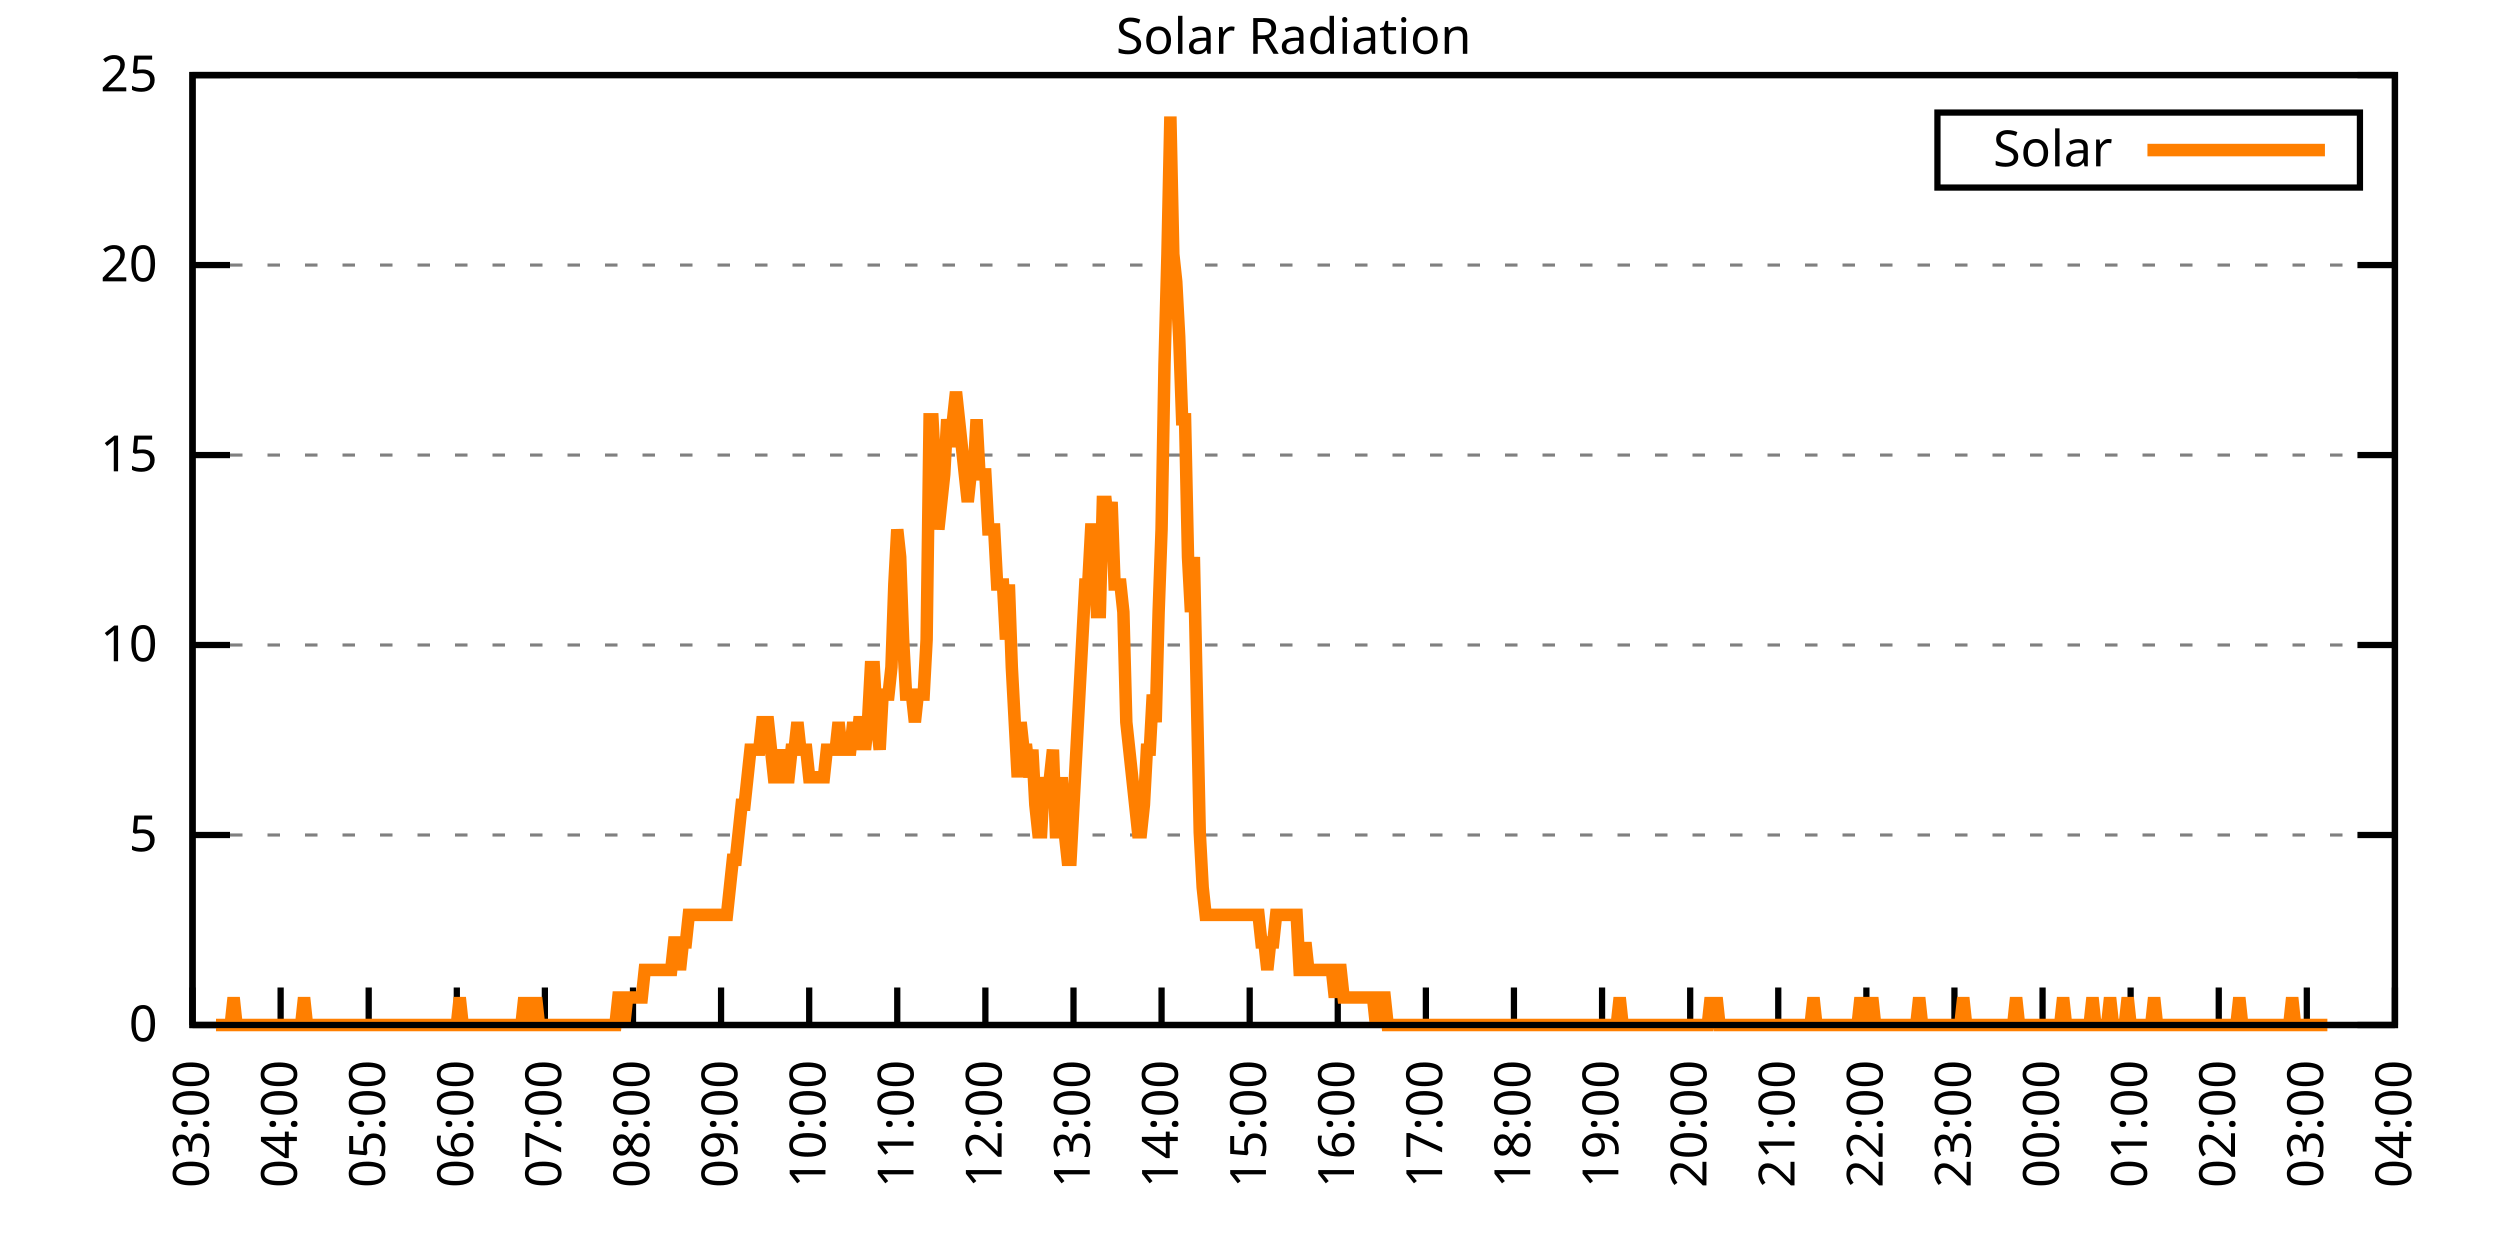
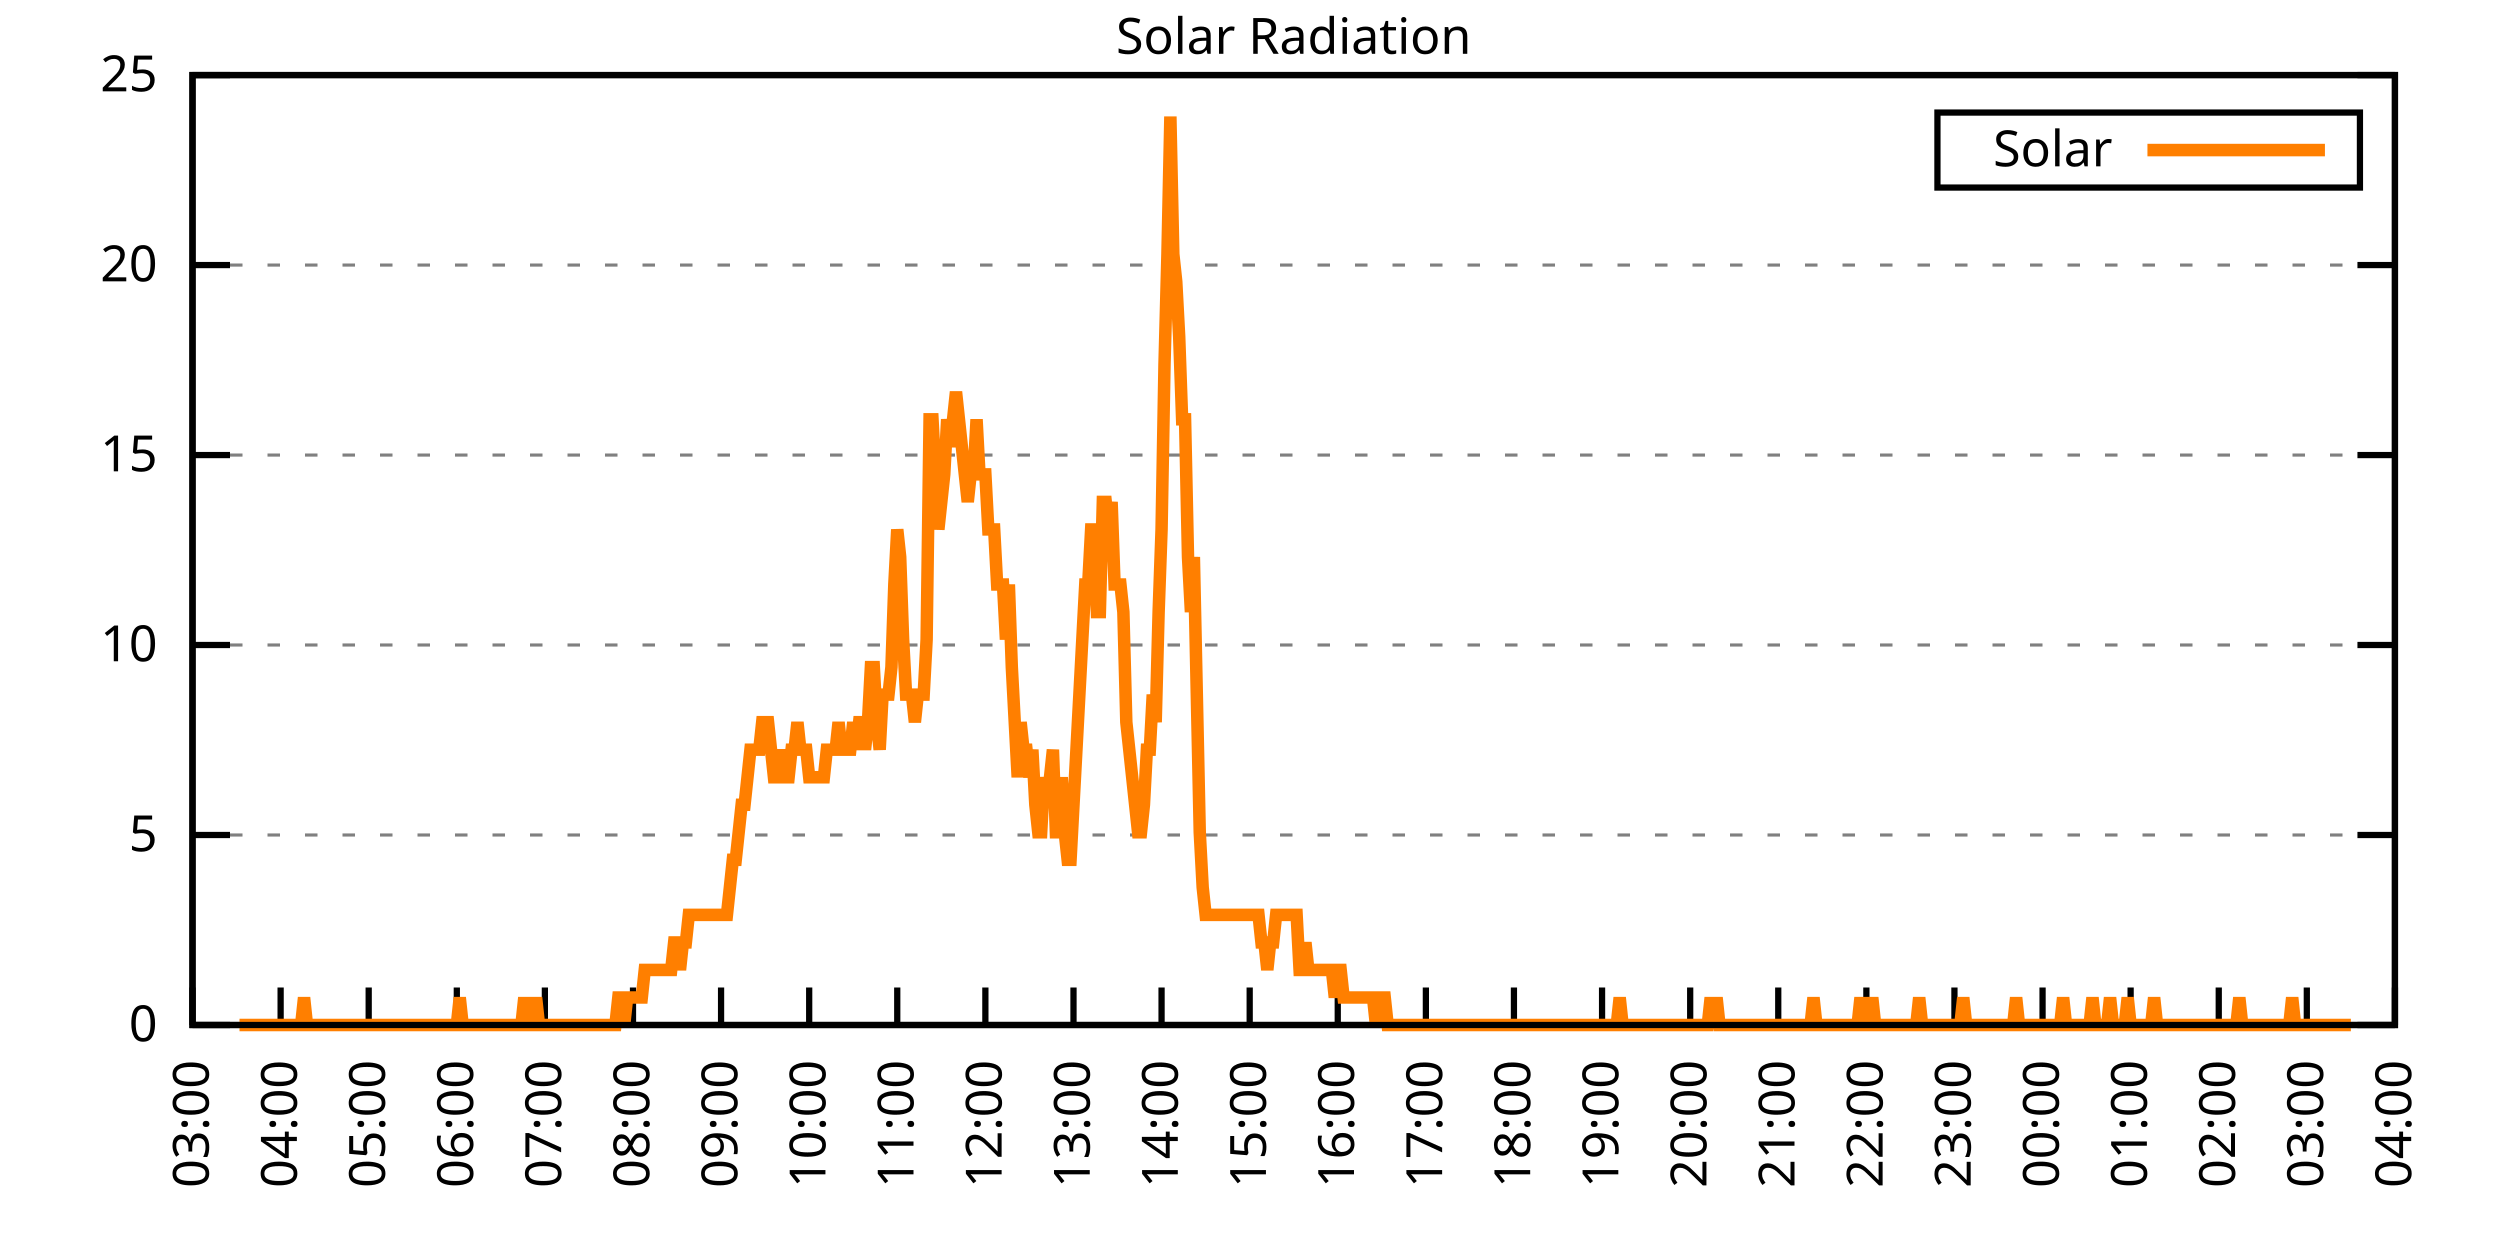
<svg xmlns="http://www.w3.org/2000/svg" xmlns:xlink="http://www.w3.org/1999/xlink" width="400" height="200" viewBox="0 0 400 200">
  <g id="gnuplot_canvas">
    <rect x="0" y="0" width="400" height="200" fill="none" />
    <defs>
      <circle id="gpDot" r="0.5" stroke-width="0.5" stroke="currentColor" />
      <path id="gpPt0" stroke-width="0.333" stroke="currentColor" d="M-1,0 h2 M0,-1 v2" />
      <path id="gpPt1" stroke-width="0.333" stroke="currentColor" d="M-1,-1 L1,1 M1,-1 L-1,1" />
      <path id="gpPt2" stroke-width="0.333" stroke="currentColor" d="M-1,0 L1,0 M0,-1 L0,1 M-1,-1 L1,1 M-1,1 L1,-1" />
      <rect id="gpPt3" stroke-width="0.333" stroke="currentColor" x="-1" y="-1" width="2" height="2" />
      <rect id="gpPt4" stroke-width="0.333" stroke="currentColor" fill="currentColor" x="-1" y="-1" width="2" height="2" />
      <circle id="gpPt5" stroke-width="0.333" stroke="currentColor" cx="0" cy="0" r="1" />
      <use xlink:href="#gpPt5" id="gpPt6" fill="currentColor" stroke="none" />
      <path id="gpPt7" stroke-width="0.333" stroke="currentColor" d="M0,-1.33 L-1.33,0.67 L1.33,0.67 z" />
      <use xlink:href="#gpPt7" id="gpPt8" fill="currentColor" stroke="none" />
      <use xlink:href="#gpPt7" id="gpPt9" stroke="currentColor" transform="rotate(180)" />
      <use xlink:href="#gpPt9" id="gpPt10" fill="currentColor" stroke="none" />
      <use xlink:href="#gpPt3" id="gpPt11" stroke="currentColor" transform="rotate(45)" />
      <use xlink:href="#gpPt11" id="gpPt12" fill="currentColor" stroke="none" />
      <path id="gpPt13" stroke-width="0.333" stroke="currentColor" d="M0,1.330 L1.265,0.411 L0.782,-1.067 L-0.782,-1.076 L-1.265,0.411 z" />
      <use xlink:href="#gpPt13" id="gpPt14" fill="currentColor" stroke="none" />
      <filter id="textbox" filterUnits="objectBoundingBox" x="0" y="0" height="1" width="1">
        <feFlood flood-color="white" flood-opacity="1" result="bgnd" />
        <feComposite in="SourceGraphic" in2="bgnd" operator="atop" />
      </filter>
      <filter id="greybox" filterUnits="objectBoundingBox" x="0" y="0" height="1" width="1">
        <feFlood flood-color="lightgrey" flood-opacity="1" result="grey" />
        <feComposite in="SourceGraphic" in2="grey" operator="atop" />
      </filter>
    </defs>
    <g fill="none" color="white" stroke="currentColor" stroke-width="1.00" stroke-linecap="butt" stroke-linejoin="miter">
</g>
    <g fill="none" color="black" stroke="currentColor" stroke-width="1.00" stroke-linecap="butt" stroke-linejoin="miter">
      <g stroke="none" shape-rendering="crispEdges">
        <polygon fill="rgb(255, 255, 255)" points="30.80,164.00 383.18,164.00 383.18,12.02 30.80,12.02 " />
      </g>
    </g>
    <g fill="none" color="black" stroke="currentColor" stroke-width="1.00" stroke-linecap="butt" stroke-linejoin="miter">
</g>
    <g fill="none" color="black" stroke="black" stroke-width="0.50" stroke-linecap="butt" stroke-linejoin="miter">
</g>
    <g fill="none" color="gray" stroke="currentColor" stroke-width="0.50" stroke-linecap="butt" stroke-linejoin="miter">
      <path stroke="gray" stroke-dasharray="2,4" class="gridline" d="M30.80,164.00 L383.19,164.00  " />
    </g>
    <g fill="none" color="gray" stroke="gray" stroke-width="1.00" stroke-linecap="butt" stroke-linejoin="miter">
</g>
    <g fill="none" color="black" stroke="currentColor" stroke-width="1.00" stroke-linecap="butt" stroke-linejoin="miter">
      <path stroke="black" d="M30.80,164.00 L36.80,164.00 M383.19,164.00 L377.19,164.00  " />
      <g transform="translate(25.20,166.60)" stroke="none" fill="black" font-family="Sans" font-size="8.00" text-anchor="end">
        <text>
          <tspan font-family="Sans"> 0</tspan>
        </text>
      </g>
    </g>
    <g fill="none" color="black" stroke="currentColor" stroke-width="1.00" stroke-linecap="butt" stroke-linejoin="miter">
</g>
    <g fill="none" color="black" stroke="black" stroke-width="0.50" stroke-linecap="butt" stroke-linejoin="miter">
</g>
    <g fill="none" color="gray" stroke="currentColor" stroke-width="0.50" stroke-linecap="butt" stroke-linejoin="miter">
      <path stroke="gray" stroke-dasharray="2,4" class="gridline" d="M30.80,133.60 L383.19,133.60  " />
    </g>
    <g fill="none" color="gray" stroke="gray" stroke-width="1.00" stroke-linecap="butt" stroke-linejoin="miter">
</g>
    <g fill="none" color="black" stroke="currentColor" stroke-width="1.00" stroke-linecap="butt" stroke-linejoin="miter">
      <path stroke="black" d="M30.80,133.60 L36.80,133.60 M383.19,133.60 L377.19,133.60  " />
      <g transform="translate(25.20,136.20)" stroke="none" fill="black" font-family="Sans" font-size="8.00" text-anchor="end">
        <text>
          <tspan font-family="Sans"> 5</tspan>
        </text>
      </g>
    </g>
    <g fill="none" color="black" stroke="currentColor" stroke-width="1.00" stroke-linecap="butt" stroke-linejoin="miter">
</g>
    <g fill="none" color="black" stroke="black" stroke-width="0.50" stroke-linecap="butt" stroke-linejoin="miter">
</g>
    <g fill="none" color="gray" stroke="currentColor" stroke-width="0.50" stroke-linecap="butt" stroke-linejoin="miter">
      <path stroke="gray" stroke-dasharray="2,4" class="gridline" d="M30.80,103.20 L383.19,103.20  " />
    </g>
    <g fill="none" color="gray" stroke="gray" stroke-width="1.00" stroke-linecap="butt" stroke-linejoin="miter">
</g>
    <g fill="none" color="black" stroke="currentColor" stroke-width="1.00" stroke-linecap="butt" stroke-linejoin="miter">
      <path stroke="black" d="M30.80,103.20 L36.80,103.20 M383.19,103.20 L377.19,103.20  " />
      <g transform="translate(25.20,105.80)" stroke="none" fill="black" font-family="Sans" font-size="8.00" text-anchor="end">
        <text>
          <tspan font-family="Sans"> 10</tspan>
        </text>
      </g>
    </g>
    <g fill="none" color="black" stroke="currentColor" stroke-width="1.00" stroke-linecap="butt" stroke-linejoin="miter">
</g>
    <g fill="none" color="black" stroke="black" stroke-width="0.50" stroke-linecap="butt" stroke-linejoin="miter">
</g>
    <g fill="none" color="gray" stroke="currentColor" stroke-width="0.50" stroke-linecap="butt" stroke-linejoin="miter">
      <path stroke="gray" stroke-dasharray="2,4" class="gridline" d="M30.80,72.81 L383.19,72.81  " />
    </g>
    <g fill="none" color="gray" stroke="gray" stroke-width="1.00" stroke-linecap="butt" stroke-linejoin="miter">
</g>
    <g fill="none" color="black" stroke="currentColor" stroke-width="1.00" stroke-linecap="butt" stroke-linejoin="miter">
      <path stroke="black" d="M30.80,72.81 L36.80,72.81 M383.19,72.81 L377.19,72.81  " />
      <g transform="translate(25.20,75.41)" stroke="none" fill="black" font-family="Sans" font-size="8.00" text-anchor="end">
        <text>
          <tspan font-family="Sans"> 15</tspan>
        </text>
      </g>
    </g>
    <g fill="none" color="black" stroke="currentColor" stroke-width="1.00" stroke-linecap="butt" stroke-linejoin="miter">
</g>
    <g fill="none" color="black" stroke="black" stroke-width="0.50" stroke-linecap="butt" stroke-linejoin="miter">
</g>
    <g fill="none" color="gray" stroke="currentColor" stroke-width="0.50" stroke-linecap="butt" stroke-linejoin="miter">
      <path stroke="gray" stroke-dasharray="2,4" class="gridline" d="M30.80,42.41 L383.19,42.41  " />
    </g>
    <g fill="none" color="gray" stroke="gray" stroke-width="1.00" stroke-linecap="butt" stroke-linejoin="miter">
</g>
    <g fill="none" color="black" stroke="currentColor" stroke-width="1.00" stroke-linecap="butt" stroke-linejoin="miter">
      <path stroke="black" d="M30.80,42.41 L36.80,42.41 M383.19,42.41 L377.19,42.41  " />
      <g transform="translate(25.20,45.01)" stroke="none" fill="black" font-family="Sans" font-size="8.00" text-anchor="end">
        <text>
          <tspan font-family="Sans"> 20</tspan>
        </text>
      </g>
    </g>
    <g fill="none" color="black" stroke="currentColor" stroke-width="1.00" stroke-linecap="butt" stroke-linejoin="miter">
</g>
    <g fill="none" color="black" stroke="black" stroke-width="0.50" stroke-linecap="butt" stroke-linejoin="miter">
</g>
    <g fill="none" color="gray" stroke="currentColor" stroke-width="0.50" stroke-linecap="butt" stroke-linejoin="miter">
      <path stroke="gray" stroke-dasharray="2,4" class="gridline" d="M30.80,12.01 L383.19,12.01  " />
    </g>
    <g fill="none" color="gray" stroke="gray" stroke-width="1.00" stroke-linecap="butt" stroke-linejoin="miter">
</g>
    <g fill="none" color="black" stroke="currentColor" stroke-width="1.00" stroke-linecap="butt" stroke-linejoin="miter">
      <path stroke="black" d="M30.80,12.01 L36.80,12.01 M383.19,12.01 L377.19,12.01  " />
      <g transform="translate(25.20,14.61)" stroke="none" fill="black" font-family="Sans" font-size="8.00" text-anchor="end">
        <text>
          <tspan font-family="Sans"> 25</tspan>
        </text>
      </g>
    </g>
    <g fill="none" color="black" stroke="currentColor" stroke-width="1.00" stroke-linecap="butt" stroke-linejoin="miter">
      <path stroke="black" d="M30.80,164.00 L30.80,158.00  " />
      <g transform="translate(33.40,169.60) rotate(270.00)" stroke="none" fill="black" font-family="Sans" font-size="8.00" text-anchor="end">
        <text>
          <tspan font-family="Sans">03:00</tspan>
        </text>
      </g>
    </g>
    <g fill="none" color="black" stroke="currentColor" stroke-width="1.00" stroke-linecap="butt" stroke-linejoin="miter">
      <path stroke="black" d="M44.90,164.00 L44.90,158.00  " />
      <g transform="translate(47.50,169.60) rotate(270.00)" stroke="none" fill="black" font-family="Sans" font-size="8.00" text-anchor="end">
        <text>
          <tspan font-family="Sans">04:00</tspan>
        </text>
      </g>
    </g>
    <g fill="none" color="black" stroke="currentColor" stroke-width="1.00" stroke-linecap="butt" stroke-linejoin="miter">
      <path stroke="black" d="M58.99,164.00 L58.99,158.00  " />
      <g transform="translate(61.59,169.60) rotate(270.00)" stroke="none" fill="black" font-family="Sans" font-size="8.00" text-anchor="end">
        <text>
          <tspan font-family="Sans">05:00</tspan>
        </text>
      </g>
    </g>
    <g fill="none" color="black" stroke="currentColor" stroke-width="1.00" stroke-linecap="butt" stroke-linejoin="miter">
      <path stroke="black" d="M73.09,164.00 L73.09,158.00  " />
      <g transform="translate(75.69,169.60) rotate(270.00)" stroke="none" fill="black" font-family="Sans" font-size="8.00" text-anchor="end">
        <text>
          <tspan font-family="Sans">06:00</tspan>
        </text>
      </g>
    </g>
    <g fill="none" color="black" stroke="currentColor" stroke-width="1.00" stroke-linecap="butt" stroke-linejoin="miter">
      <path stroke="black" d="M87.18,164.00 L87.18,158.00  " />
      <g transform="translate(89.78,169.60) rotate(270.00)" stroke="none" fill="black" font-family="Sans" font-size="8.00" text-anchor="end">
        <text>
          <tspan font-family="Sans">07:00</tspan>
        </text>
      </g>
    </g>
    <g fill="none" color="black" stroke="currentColor" stroke-width="1.00" stroke-linecap="butt" stroke-linejoin="miter">
      <path stroke="black" d="M101.28,164.00 L101.28,158.00  " />
      <g transform="translate(103.88,169.60) rotate(270.00)" stroke="none" fill="black" font-family="Sans" font-size="8.00" text-anchor="end">
        <text>
          <tspan font-family="Sans">08:00</tspan>
        </text>
      </g>
    </g>
    <g fill="none" color="black" stroke="currentColor" stroke-width="1.00" stroke-linecap="butt" stroke-linejoin="miter">
      <path stroke="black" d="M115.37,164.00 L115.37,158.00  " />
      <g transform="translate(117.97,169.60) rotate(270.00)" stroke="none" fill="black" font-family="Sans" font-size="8.00" text-anchor="end">
        <text>
          <tspan font-family="Sans">09:00</tspan>
        </text>
      </g>
    </g>
    <g fill="none" color="black" stroke="currentColor" stroke-width="1.00" stroke-linecap="butt" stroke-linejoin="miter">
      <path stroke="black" d="M129.47,164.00 L129.47,158.00  " />
      <g transform="translate(132.07,169.60) rotate(270.00)" stroke="none" fill="black" font-family="Sans" font-size="8.00" text-anchor="end">
        <text>
          <tspan font-family="Sans">10:00</tspan>
        </text>
      </g>
    </g>
    <g fill="none" color="black" stroke="currentColor" stroke-width="1.00" stroke-linecap="butt" stroke-linejoin="miter">
      <path stroke="black" d="M143.56,164.00 L143.56,158.00  " />
      <g transform="translate(146.16,169.60) rotate(270.00)" stroke="none" fill="black" font-family="Sans" font-size="8.00" text-anchor="end">
        <text>
          <tspan font-family="Sans">11:00</tspan>
        </text>
      </g>
    </g>
    <g fill="none" color="black" stroke="currentColor" stroke-width="1.00" stroke-linecap="butt" stroke-linejoin="miter">
      <path stroke="black" d="M157.66,164.00 L157.66,158.00  " />
      <g transform="translate(160.26,169.60) rotate(270.00)" stroke="none" fill="black" font-family="Sans" font-size="8.00" text-anchor="end">
        <text>
          <tspan font-family="Sans">12:00</tspan>
        </text>
      </g>
    </g>
    <g fill="none" color="black" stroke="currentColor" stroke-width="1.00" stroke-linecap="butt" stroke-linejoin="miter">
      <path stroke="black" d="M171.76,164.00 L171.76,158.00  " />
      <g transform="translate(174.36,169.60) rotate(270.00)" stroke="none" fill="black" font-family="Sans" font-size="8.00" text-anchor="end">
        <text>
          <tspan font-family="Sans">13:00</tspan>
        </text>
      </g>
    </g>
    <g fill="none" color="black" stroke="currentColor" stroke-width="1.00" stroke-linecap="butt" stroke-linejoin="miter">
      <path stroke="black" d="M185.85,164.00 L185.85,158.00  " />
      <g transform="translate(188.45,169.60) rotate(270.00)" stroke="none" fill="black" font-family="Sans" font-size="8.00" text-anchor="end">
        <text>
          <tspan font-family="Sans">14:00</tspan>
        </text>
      </g>
    </g>
    <g fill="none" color="black" stroke="currentColor" stroke-width="1.00" stroke-linecap="butt" stroke-linejoin="miter">
      <path stroke="black" d="M199.95,164.00 L199.95,158.00  " />
      <g transform="translate(202.55,169.60) rotate(270.00)" stroke="none" fill="black" font-family="Sans" font-size="8.00" text-anchor="end">
        <text>
          <tspan font-family="Sans">15:00</tspan>
        </text>
      </g>
    </g>
    <g fill="none" color="black" stroke="currentColor" stroke-width="1.00" stroke-linecap="butt" stroke-linejoin="miter">
      <path stroke="black" d="M214.04,164.00 L214.04,158.00  " />
      <g transform="translate(216.64,169.60) rotate(270.00)" stroke="none" fill="black" font-family="Sans" font-size="8.00" text-anchor="end">
        <text>
          <tspan font-family="Sans">16:00</tspan>
        </text>
      </g>
    </g>
    <g fill="none" color="black" stroke="currentColor" stroke-width="1.00" stroke-linecap="butt" stroke-linejoin="miter">
      <path stroke="black" d="M228.14,164.00 L228.14,158.00  " />
      <g transform="translate(230.74,169.60) rotate(270.00)" stroke="none" fill="black" font-family="Sans" font-size="8.00" text-anchor="end">
        <text>
          <tspan font-family="Sans">17:00</tspan>
        </text>
      </g>
    </g>
    <g fill="none" color="black" stroke="currentColor" stroke-width="1.00" stroke-linecap="butt" stroke-linejoin="miter">
      <path stroke="black" d="M242.23,164.00 L242.23,158.00  " />
      <g transform="translate(244.83,169.60) rotate(270.00)" stroke="none" fill="black" font-family="Sans" font-size="8.00" text-anchor="end">
        <text>
          <tspan font-family="Sans">18:00</tspan>
        </text>
      </g>
    </g>
    <g fill="none" color="black" stroke="currentColor" stroke-width="1.00" stroke-linecap="butt" stroke-linejoin="miter">
      <path stroke="black" d="M256.33,164.00 L256.33,158.00  " />
      <g transform="translate(258.93,169.60) rotate(270.00)" stroke="none" fill="black" font-family="Sans" font-size="8.00" text-anchor="end">
        <text>
          <tspan font-family="Sans">19:00</tspan>
        </text>
      </g>
    </g>
    <g fill="none" color="black" stroke="currentColor" stroke-width="1.00" stroke-linecap="butt" stroke-linejoin="miter">
      <path stroke="black" d="M270.43,164.00 L270.43,158.00  " />
      <g transform="translate(273.03,169.60) rotate(270.00)" stroke="none" fill="black" font-family="Sans" font-size="8.00" text-anchor="end">
        <text>
          <tspan font-family="Sans">20:00</tspan>
        </text>
      </g>
    </g>
    <g fill="none" color="black" stroke="currentColor" stroke-width="1.00" stroke-linecap="butt" stroke-linejoin="miter">
      <path stroke="black" d="M284.52,164.00 L284.52,158.00  " />
      <g transform="translate(287.12,169.60) rotate(270.00)" stroke="none" fill="black" font-family="Sans" font-size="8.00" text-anchor="end">
        <text>
          <tspan font-family="Sans">21:00</tspan>
        </text>
      </g>
    </g>
    <g fill="none" color="black" stroke="currentColor" stroke-width="1.00" stroke-linecap="butt" stroke-linejoin="miter">
      <path stroke="black" d="M298.62,164.00 L298.62,158.00  " />
      <g transform="translate(301.22,169.60) rotate(270.00)" stroke="none" fill="black" font-family="Sans" font-size="8.00" text-anchor="end">
        <text>
          <tspan font-family="Sans">22:00</tspan>
        </text>
      </g>
    </g>
    <g fill="none" color="black" stroke="currentColor" stroke-width="1.00" stroke-linecap="butt" stroke-linejoin="miter">
      <path stroke="black" d="M312.71,164.00 L312.71,158.00  " />
      <g transform="translate(315.31,169.60) rotate(270.00)" stroke="none" fill="black" font-family="Sans" font-size="8.00" text-anchor="end">
        <text>
          <tspan font-family="Sans">23:00</tspan>
        </text>
      </g>
    </g>
    <g fill="none" color="black" stroke="currentColor" stroke-width="1.00" stroke-linecap="butt" stroke-linejoin="miter">
      <path stroke="black" d="M326.81,164.00 L326.81,158.00  " />
      <g transform="translate(329.41,169.60) rotate(270.00)" stroke="none" fill="black" font-family="Sans" font-size="8.00" text-anchor="end">
        <text>
          <tspan font-family="Sans">00:00</tspan>
        </text>
      </g>
    </g>
    <g fill="none" color="black" stroke="currentColor" stroke-width="1.00" stroke-linecap="butt" stroke-linejoin="miter">
      <path stroke="black" d="M340.90,164.00 L340.90,158.00  " />
      <g transform="translate(343.50,169.60) rotate(270.00)" stroke="none" fill="black" font-family="Sans" font-size="8.00" text-anchor="end">
        <text>
          <tspan font-family="Sans">01:00</tspan>
        </text>
      </g>
    </g>
    <g fill="none" color="black" stroke="currentColor" stroke-width="1.00" stroke-linecap="butt" stroke-linejoin="miter">
      <path stroke="black" d="M355.00,164.00 L355.00,158.00  " />
      <g transform="translate(357.60,169.60) rotate(270.00)" stroke="none" fill="black" font-family="Sans" font-size="8.00" text-anchor="end">
        <text>
          <tspan font-family="Sans">02:00</tspan>
        </text>
      </g>
    </g>
    <g fill="none" color="black" stroke="currentColor" stroke-width="1.00" stroke-linecap="butt" stroke-linejoin="miter">
      <path stroke="black" d="M369.09,164.00 L369.09,158.00  " />
      <g transform="translate(371.69,169.60) rotate(270.00)" stroke="none" fill="black" font-family="Sans" font-size="8.00" text-anchor="end">
        <text>
          <tspan font-family="Sans">03:00</tspan>
        </text>
      </g>
    </g>
    <g fill="none" color="black" stroke="currentColor" stroke-width="1.00" stroke-linecap="butt" stroke-linejoin="miter">
      <path stroke="black" d="M383.19,164.00 L383.19,158.00  " />
      <g transform="translate(385.79,169.60) rotate(270.00)" stroke="none" fill="black" font-family="Sans" font-size="8.00" text-anchor="end">
        <text>
          <tspan font-family="Sans">04:00</tspan>
        </text>
      </g>
    </g>
    <g fill="none" color="black" stroke="currentColor" stroke-width="1.00" stroke-linecap="butt" stroke-linejoin="miter">
</g>
    <g fill="none" color="black" stroke="currentColor" stroke-width="1.00" stroke-linecap="butt" stroke-linejoin="miter">
      <path stroke="black" d="M30.80,12.01 L30.80,164.00 L383.19,164.00 L383.19,12.01 L30.80,12.01 Z  " />
    </g>
    <g fill="none" color="black" stroke="currentColor" stroke-width="1.00" stroke-linecap="butt" stroke-linejoin="miter">
</g>
    <g fill="none" color="black" stroke="currentColor" stroke-width="1.00" stroke-linecap="butt" stroke-linejoin="miter">
      <path stroke="black" d="M309.99,30.01 L309.99,18.01 L377.59,18.01 L377.59,30.01 L309.99,30.01 Z  " />
    </g>
    <g id="Solar_Radiation_plot_1">
      <g fill="none" color="white" stroke="black" stroke-width="2.00" stroke-linecap="butt" stroke-linejoin="miter">
</g>
      <g fill="none" color="black" stroke="currentColor" stroke-width="2.00" stroke-linecap="butt" stroke-linejoin="miter">
        <g transform="translate(337.99,26.61)" stroke="none" fill="black" font-family="Sans" font-size="8.00" text-anchor="end">
          <text>
            <tspan font-family="Sans">Solar</tspan>
          </text>
        </g>
      </g>
      <g fill="none" color="black" stroke="currentColor" stroke-width="2.00" stroke-linecap="butt" stroke-linejoin="miter">
-         <path stroke="rgb(255, 127,   0)" d="M343.59,24.01 L371.99,24.01 M34.56,164.00 L35.03,164.00 L35.50,164.00 L35.97,164.00 L36.44,164.00 L36.91,164.00   L37.38,159.60 L37.85,164.00 L38.32,164.00 L38.79,164.00 L39.26,164.00 L39.73,164.00 L40.20,164.00 L40.67,164.00   L41.14,164.00 L41.61,164.00 L42.08,164.00 L42.55,164.00 L43.02,164.00 L43.49,164.00 L43.96,164.00 L44.43,164.00   L44.90,164.00 L45.37,164.00 L45.84,164.00 L46.31,164.00 L46.78,164.00 L47.24,164.00 L47.71,164.00 L48.18,164.00   L48.65,159.60 L49.12,164.00 L49.59,164.00 L50.06,164.00 L50.53,164.00 L51.00,164.00 L51.47,164.00 L51.94,164.00   L52.41,164.00 L52.88,164.00 L53.35,164.00 L53.82,164.00 L54.29,164.00 L54.76,164.00 L55.23,164.00 L55.70,164.00   L56.17,164.00 L56.64,164.00 L57.11,164.00 L57.58,164.00 L58.05,164.00 L58.52,164.00 L58.99,164.00 L59.46,164.00   L59.93,164.00 L60.40,164.00 L60.87,164.00 L61.34,164.00 L61.81,164.00 L62.28,164.00 L62.75,164.00 L63.22,164.00   L63.69,164.00 L64.16,164.00 L64.63,164.00 L65.10,164.00 L65.57,164.00 L66.04,164.00 L66.51,164.00 L66.98,164.00   L67.45,164.00 L67.92,164.00 L68.39,164.00 L68.86,164.00 L69.33,164.00 L69.80,164.00 L70.27,164.00 L70.74,164.00   L71.21,164.00 L71.68,164.00 L72.15,164.00 L72.62,164.00 L73.09,164.00 L73.56,159.60 L74.03,164.00 L74.50,164.00   L74.97,164.00 L75.44,164.00 L75.91,164.00 L76.38,164.00 L76.85,164.00 L77.32,164.00 L77.79,164.00 L78.26,164.00   L78.73,164.00 L79.19,164.00 L79.66,164.00 L80.13,164.00 L80.60,164.00 L81.07,164.00 L81.54,164.00 L82.01,164.00   L82.48,164.00 L82.95,164.00 L83.42,164.00 L83.89,159.60 L84.36,164.00 L84.83,164.00 L85.30,164.00 L85.77,159.60   L86.24,164.00 L86.71,164.00 L87.18,164.00 L87.65,164.00 L88.12,164.00 L88.59,164.00 L89.06,164.00 L89.53,164.00   L90.00,164.00 L90.47,164.00 L90.94,164.00 L91.41,164.00 L91.88,164.00 L92.35,164.00 L92.82,164.00 L93.29,164.00   L93.76,164.00 L94.23,164.00 L94.70,164.00 L95.17,164.00 L95.64,164.00 L96.11,164.00 L96.58,164.00 L97.05,164.00   L97.52,164.00 L97.99,164.00 L98.46,164.00 L98.93,159.60 L99.40,159.60 L99.87,164.00 L100.34,159.60 L100.81,159.60   L101.28,159.60 L101.75,159.60 L102.22,159.60 L102.69,159.60 L103.16,155.19 L103.63,155.19 L104.10,155.19 L104.57,155.19   L105.04,155.19 L105.51,155.19 L105.98,155.19 L106.45,155.19 L106.92,155.19 L107.39,155.19 L107.86,150.79 L108.33,150.79   L108.80,155.19 L109.27,150.79 L109.74,150.79 L110.21,146.38 L110.68,146.38 L111.14,146.38 L111.61,146.38 L112.08,146.38   L112.55,146.38 L113.02,146.38 L113.49,146.38 L113.96,146.38 L114.43,146.38 L114.90,146.38 L115.37,146.38 L115.84,146.38   L116.31,146.38 L116.78,141.98 L117.25,137.57 L117.72,137.57 L118.19,133.17 L118.66,128.76 L119.13,128.76 L119.60,124.36   L120.07,119.95 L120.54,119.95 L121.01,119.95 L121.48,119.95 L121.95,115.55 L122.42,115.55 L122.89,115.55 L123.36,119.95   L123.83,124.36 L124.30,124.36 L124.77,119.95 L125.24,124.36 L125.71,124.36 L126.18,124.36 L126.65,119.95 L127.12,119.95   L127.59,115.55 L128.06,119.95 L128.53,119.95 L129.00,119.95 L129.47,124.36 L129.94,124.36 L130.41,124.36 L130.88,124.36   L131.35,124.36 L131.82,124.36 L132.29,119.95 L132.76,119.95 L133.23,119.95 L133.70,119.95 L134.17,115.55 L134.64,119.95   L135.11,119.95 L135.58,119.95 L136.05,119.95 L136.52,115.55 L136.99,119.95 L137.46,115.55 L137.93,115.55 L138.40,119.95   L138.87,115.55 L139.34,106.74 L139.81,106.74 L140.28,115.55 L140.75,119.95 L141.22,111.14 L141.69,111.14 L142.16,111.14   L142.63,106.74 L143.09,93.52 L143.56,84.71 L144.03,89.12 L144.50,102.33 L144.97,111.14 L145.44,111.14 L145.91,111.14   L146.38,115.55 L146.85,111.14 L147.32,111.14 L147.79,111.14 L148.26,102.33 L148.73,67.09 L149.20,67.09 L149.67,75.90   L150.14,84.71 L150.61,80.31 L151.08,75.90 L151.55,67.09 L152.02,71.50 L152.49,67.09 L152.96,62.69 L153.43,67.09   L153.90,71.50 L154.37,75.90 L154.84,80.31 L155.31,75.90 L155.78,75.90 L156.25,67.09 L156.72,75.90 L157.19,75.90   L157.66,75.90 L158.13,84.71 L158.60,84.71 L159.07,84.71 L159.54,93.52 L160.01,93.52 L160.48,93.52 L160.95,102.33   L161.42,93.52 L161.89,106.74 L162.36,115.55 L162.83,124.36 L163.30,115.55 L163.77,119.95 L164.24,119.95 L164.71,124.36   L165.18,119.95 L165.65,128.76 L166.12,133.17 L166.59,133.17 L167.06,124.36 L167.53,128.76 L168.00,124.36 L168.47,119.95   L168.94,133.17 L169.41,133.17 L169.88,124.36 L170.35,133.17 L170.82,137.57 L171.29,137.57 L171.76,128.76 L172.23,119.95   L172.70,111.14 L173.17,102.33 L173.64,93.52 L174.11,93.52 L174.58,84.71 L175.04,84.71 L175.51,97.93 L175.98,97.93   L176.45,80.31 L176.92,80.31 L177.39,84.71 L177.86,80.31 L178.33,93.52 L178.80,93.52 L179.27,93.52 L179.74,97.93   L180.21,115.55 L180.68,119.95 L181.15,124.36 L181.62,128.76 L182.09,133.17 L182.56,133.17 L183.03,128.76 L183.50,119.95   L183.97,119.95 L184.44,111.14 L184.91,115.55 L185.38,97.93 L185.85,84.71 L186.32,58.28 L186.79,40.66 L187.26,18.64   L187.73,40.66 L188.20,45.07 L188.67,53.88 L189.14,67.09 L189.61,67.09 L190.08,89.12 L190.55,97.93 L191.02,89.12   L191.49,111.14 L191.96,133.17 L192.43,141.98 L192.90,146.38 L193.37,146.38 L193.84,146.38 L194.31,146.38 L194.78,146.38   L195.25,146.38 L195.72,146.38 L196.19,146.38 L196.66,146.38 L197.13,146.38 L197.60,146.38 L198.07,146.38 L198.54,146.38   L199.01,146.38 L199.48,146.38 L199.95,146.38 L200.42,146.38 L200.89,146.38 L201.36,146.38 L201.83,150.79 L202.30,150.79   L202.77,155.19 L203.24,150.79 L203.71,150.79 L204.18,146.38 L204.65,146.38 L205.12,146.38 L205.59,146.38 L206.06,146.38   L206.53,146.38 L207.00,146.38 L207.46,146.38 L207.93,155.19 L208.40,155.19 L208.87,150.79 L209.34,155.19 L209.81,155.19   L210.28,155.19 L210.75,155.19 L211.22,155.19 L211.69,155.19 L212.16,155.19 L212.63,155.19 L213.10,155.19 L213.57,159.60   L214.04,155.19 L214.51,155.19 L214.98,159.60 L215.45,159.60 L215.92,159.60 L216.39,159.60 L216.86,159.60 L217.33,159.60   L217.80,159.60 L218.27,159.60 L218.74,159.60 L219.21,159.60 L219.68,159.60 L220.15,164.00 L220.62,159.60 L221.09,159.60   L221.56,159.60 L222.03,164.00 L222.50,164.00 L222.97,164.00 L223.44,164.00 L223.91,164.00 L224.38,164.00 L224.85,164.00   L225.32,164.00 L225.79,164.00 L226.26,164.00 L226.73,164.00 L227.20,164.00 L227.67,164.00 L228.14,164.00 L228.61,164.00   L229.08,164.00 L229.55,164.00 L230.02,164.00 L230.49,164.00 L230.96,164.00 L231.43,164.00 L231.90,164.00 L232.37,164.00   L232.84,164.00 L233.31,164.00 L233.78,164.00 L234.25,164.00 L234.72,164.00 L235.19,164.00 L235.66,164.00 L236.13,164.00   L236.60,164.00 L237.07,164.00 L237.54,164.00 L238.01,164.00 L238.48,164.00 L238.95,164.00 L239.41,164.00 L239.88,164.00   L240.35,164.00 L240.82,164.00 L241.29,164.00 L241.76,164.00 L242.23,164.00 L242.70,164.00 L243.17,164.00 L243.64,164.00   L244.11,164.00 L244.58,164.00 L245.05,164.00 L245.52,164.00 L245.99,164.00 L246.46,164.00 L246.93,164.00 L247.40,164.00   L247.87,164.00 L248.34,164.00 L248.81,164.00 L249.28,164.00 L249.75,164.00 L250.22,164.00 L250.69,164.00 L251.16,164.00   L251.63,164.00 L252.10,164.00 L252.57,164.00 L253.04,164.00 L253.51,164.00 L253.98,164.00 L254.45,164.00 L254.92,164.00   L255.39,164.00 L255.86,164.00 L256.33,164.00 L256.80,164.00 L257.27,164.00 L257.74,164.00 L258.21,164.00 L258.68,164.00   L259.15,159.60 L259.62,164.00 L260.09,164.00 L260.56,164.00 L261.03,164.00 L261.50,164.00 L261.97,164.00 L262.44,164.00   L262.91,164.00 L263.38,164.00 L263.85,164.00 L264.32,164.00 L264.79,164.00 L265.26,164.00 L265.73,164.00 L266.20,164.00   L266.67,164.00 L267.14,164.00 L267.61,164.00 L268.08,164.00 L268.55,164.00 L269.02,164.00 L269.49,164.00 L269.96,164.00   L270.43,164.00 L270.90,164.00 L271.36,164.00 L271.83,164.00 L272.30,164.00 L272.77,164.00 L273.24,164.00 L273.71,159.60   L274.18,164.00 L274.65,159.60 L275.12,164.00 L275.59,164.00 L276.06,164.00 L276.53,164.00 L277.00,164.00 L277.47,164.00   L277.94,164.00 L278.41,164.00 L278.88,164.00 L279.35,164.00 L279.82,164.00 L280.29,164.00 L280.76,164.00 L281.23,164.00   L281.70,164.00 L282.17,164.00 L282.64,164.00 L283.11,164.00 L283.58,164.00 L284.05,164.00 L284.52,164.00 L284.99,164.00   L285.46,164.00 L285.93,164.00 L286.40,164.00 L286.87,164.00 L287.34,164.00 L287.81,164.00 L288.28,164.00 L288.75,164.00   L289.22,164.00 L289.69,164.00 L290.16,159.60 L290.63,164.00 L291.10,164.00 L291.57,164.00 L292.04,164.00 L292.51,164.00   L292.98,164.00 L293.45,164.00 L293.92,164.00 L294.39,164.00 L294.86,164.00 L295.33,164.00 L295.80,164.00 L296.27,164.00   L296.74,164.00 L297.21,164.00 L297.68,159.60 L298.15,164.00 L298.62,164.00 L299.09,164.00 L299.56,159.60 L300.03,164.00   L300.50,164.00 L300.97,164.00 L301.44,164.00 L301.91,164.00 L302.38,164.00 L302.85,164.00 L303.31,164.00 L303.78,164.00   L304.25,164.00 L304.72,164.00 L305.19,164.00 L305.66,164.00 L306.13,164.00 L306.60,164.00 L307.07,159.60 L307.54,164.00   L308.01,164.00 L308.48,164.00 L308.95,164.00 L309.42,164.00 L309.89,164.00 L310.36,164.00 L310.83,164.00 L311.30,164.00   L311.77,164.00 L312.24,164.00 L312.71,164.00 L313.18,164.00 L313.65,164.00 L314.12,159.60 L314.59,164.00 L315.06,164.00   L315.53,164.00 L316.00,164.00 L316.47,164.00 L316.94,164.00 L317.41,164.00 L317.88,164.00 L318.35,164.00 L318.82,164.00   L319.29,164.00 L319.76,164.00 L320.23,164.00 L320.70,164.00 L321.17,164.00 L321.64,164.00 L322.11,164.00 L322.58,159.60   L323.05,164.00 L323.52,164.00 L323.99,164.00 L324.46,164.00 L324.93,164.00 L325.40,164.00 L325.87,164.00 L326.34,164.00   L326.81,164.00 L327.28,164.00 L327.75,164.00 L328.22,164.00 L328.69,164.00 L329.16,164.00 L329.63,164.00 L330.10,159.60   L330.57,164.00 L331.04,164.00 L331.51,164.00 L331.98,164.00 L332.45,164.00 L332.92,164.00 L333.39,164.00 L333.86,164.00   L334.33,164.00 L334.80,159.60 L335.26,164.00 L335.73,164.00 L336.20,164.00 L336.67,164.00 L337.14,164.00 L337.61,159.60   L338.08,164.00 L338.55,164.00 L339.02,164.00 L339.49,164.00 L339.96,164.00 L340.43,159.60 L340.90,164.00 L341.37,164.00   L341.84,164.00 L342.31,164.00 L342.78,164.00 L343.25,164.00 L343.72,164.00 L344.19,164.00 L344.66,159.60 L345.13,164.00   L345.60,164.00 L346.07,164.00 L346.54,164.00 L347.01,164.00 L347.48,164.00 L347.95,164.00 L348.42,164.00 L348.89,164.00   L349.36,164.00 L349.83,164.00 L350.30,164.00 L350.77,164.00 L351.24,164.00 L351.71,164.00 L352.18,164.00 L352.65,164.00   L353.12,164.00 L353.59,164.00 L354.06,164.00 L354.53,164.00 L355.00,164.00 L355.47,164.00 L355.94,164.00 L356.41,164.00   L356.88,164.00 L357.35,164.00 L357.82,164.00 L358.29,159.60 L358.76,164.00 L359.23,164.00 L359.70,164.00 L360.17,164.00   L360.64,164.00 L361.11,164.00 L361.58,164.00 L362.05,164.00 L362.52,164.00 L362.99,164.00 L363.46,164.00 L363.93,164.00   L364.40,164.00 L364.87,164.00 L365.34,164.00 L365.81,164.00 L366.28,164.00 L366.75,159.60 L367.21,164.00 L367.68,164.00   L368.15,164.00 L368.62,164.00 L369.09,164.00 L369.56,164.00 L370.03,164.00 L370.50,164.00 L370.97,164.00 L371.44,164.00   L371.91,164.00 L372.38,164.00  " />
+         <path stroke="rgb(255, 127,   0)" d="M343.59,24.01 L371.99,24.01 M38.32,164.00 L38.79,164.00 L39.26,164.00 L39.73,164.00 L40.20,164.00 L40.67,164.00   L41.14,164.00 L41.61,164.00 L42.08,164.00 L42.55,164.00 L43.02,164.00 L43.49,164.00 L43.96,164.00 L44.43,164.00   L44.90,164.00 L45.37,164.00 L45.84,164.00 L46.31,164.00 L46.78,164.00 L47.24,164.00 L47.71,164.00 L48.18,164.00   L48.65,159.60 L49.12,164.00 L49.59,164.00 L50.06,164.00 L50.53,164.00 L51.00,164.00 L51.47,164.00 L51.94,164.00   L52.41,164.00 L52.88,164.00 L53.35,164.00 L53.82,164.00 L54.29,164.00 L54.76,164.00 L55.23,164.00 L55.70,164.00   L56.17,164.00 L56.64,164.00 L57.11,164.00 L57.58,164.00 L58.05,164.00 L58.52,164.00 L58.99,164.00 L59.46,164.00   L59.93,164.00 L60.40,164.00 L60.87,164.00 L61.34,164.00 L61.81,164.00 L62.28,164.00 L62.75,164.00 L63.22,164.00   L63.69,164.00 L64.16,164.00 L64.63,164.00 L65.10,164.00 L65.57,164.00 L66.04,164.00 L66.51,164.00 L66.98,164.00   L67.45,164.00 L67.92,164.00 L68.39,164.00 L68.86,164.00 L69.33,164.00 L69.80,164.00 L70.27,164.00 L70.74,164.00   L71.21,164.00 L71.68,164.00 L72.15,164.00 L72.62,164.00 L73.09,164.00 L73.56,159.60 L74.03,164.00 L74.50,164.00   L74.97,164.00 L75.44,164.00 L75.91,164.00 L76.38,164.00 L76.85,164.00 L77.32,164.00 L77.79,164.00 L78.26,164.00   L78.73,164.00 L79.19,164.00 L79.66,164.00 L80.13,164.00 L80.60,164.00 L81.07,164.00 L81.54,164.00 L82.01,164.00   L82.48,164.00 L82.95,164.00 L83.42,164.00 L83.89,159.60 L84.36,164.00 L84.83,164.00 L85.30,164.00 L85.77,159.60   L86.24,164.00 L86.71,164.00 L87.18,164.00 L87.65,164.00 L88.12,164.00 L88.59,164.00 L89.06,164.00 L89.53,164.00   L90.00,164.00 L90.47,164.00 L90.94,164.00 L91.41,164.00 L91.88,164.00 L92.35,164.00 L92.82,164.00 L93.29,164.00   L93.76,164.00 L94.23,164.00 L94.70,164.00 L95.17,164.00 L95.64,164.00 L96.11,164.00 L96.58,164.00 L97.05,164.00   L97.52,164.00 L97.99,164.00 L98.46,164.00 L98.93,159.60 L99.40,159.60 L99.87,164.00 L100.34,159.60 L100.81,159.60   L101.28,159.60 L101.75,159.60 L102.22,159.60 L102.69,159.60 L103.16,155.19 L103.63,155.19 L104.10,155.19 L104.57,155.19   L105.04,155.19 L105.51,155.19 L105.98,155.19 L106.45,155.19 L106.92,155.19 L107.39,155.19 L107.86,150.79 L108.33,150.79   L108.80,155.19 L109.27,150.79 L109.74,150.79 L110.21,146.38 L110.68,146.38 L111.14,146.38 L111.61,146.38 L112.08,146.38   L112.55,146.38 L113.02,146.38 L113.49,146.38 L113.96,146.38 L114.43,146.38 L114.90,146.38 L115.37,146.38 L115.84,146.38   L116.31,146.38 L116.78,141.98 L117.25,137.57 L117.72,137.57 L118.19,133.17 L118.66,128.76 L119.13,128.76 L119.60,124.36   L120.07,119.95 L120.54,119.95 L121.01,119.95 L121.48,119.95 L121.95,115.55 L122.42,115.55 L122.89,115.55 L123.36,119.95   L123.83,124.36 L124.30,124.36 L124.77,119.95 L125.24,124.36 L125.71,124.36 L126.18,124.36 L126.65,119.95 L127.12,119.95   L127.59,115.55 L128.06,119.95 L128.53,119.95 L129.00,119.95 L129.47,124.36 L129.94,124.36 L130.41,124.36 L130.88,124.36   L131.35,124.36 L131.82,124.36 L132.29,119.95 L132.76,119.95 L133.23,119.95 L133.70,119.95 L134.17,115.55 L134.64,119.95   L135.11,119.95 L135.58,119.95 L136.05,119.95 L136.52,115.55 L136.99,119.95 L137.46,115.55 L137.93,115.55 L138.40,119.95   L138.87,115.55 L139.34,106.74 L139.81,106.74 L140.28,115.55 L140.75,119.95 L141.22,111.14 L141.69,111.14 L142.16,111.14   L142.63,106.74 L143.09,93.52 L143.56,84.71 L144.03,89.12 L144.50,102.33 L144.97,111.14 L145.44,111.14 L145.91,111.14   L146.38,115.55 L146.85,111.14 L147.32,111.14 L147.79,111.14 L148.26,102.33 L148.73,67.09 L149.20,67.09 L149.67,75.90   L150.14,84.71 L150.61,80.31 L151.08,75.90 L151.55,67.09 L152.02,71.50 L152.49,67.09 L152.96,62.69 L153.43,67.09   L153.90,71.50 L154.37,75.90 L154.84,80.31 L155.31,75.90 L155.78,75.90 L156.25,67.09 L156.72,75.90 L157.19,75.90   L157.66,75.90 L158.13,84.71 L158.60,84.71 L159.07,84.71 L159.54,93.52 L160.01,93.52 L160.48,93.52 L160.95,102.33   L161.42,93.52 L161.89,106.74 L162.36,115.55 L162.83,124.36 L163.30,115.55 L163.77,119.95 L164.24,119.95 L164.71,124.36   L165.18,119.95 L165.65,128.76 L166.12,133.17 L166.59,133.17 L167.06,124.36 L167.53,128.76 L168.00,124.36 L168.47,119.95   L168.94,133.17 L169.41,133.17 L169.88,124.36 L170.35,133.17 L170.82,137.57 L171.29,137.57 L171.76,128.76 L172.23,119.95   L172.70,111.14 L173.17,102.33 L173.64,93.52 L174.11,93.52 L174.58,84.71 L175.04,84.71 L175.51,97.93 L175.98,97.93   L176.45,80.31 L176.92,80.31 L177.39,84.71 L177.86,80.31 L178.33,93.52 L178.80,93.52 L179.27,93.52 L179.74,97.93   L180.21,115.55 L180.68,119.95 L181.15,124.36 L181.62,128.76 L182.09,133.17 L182.56,133.17 L183.03,128.76 L183.50,119.95   L183.97,119.95 L184.44,111.14 L184.91,115.55 L185.38,97.93 L185.85,84.71 L186.32,58.28 L186.79,40.66 L187.26,18.64   L187.73,40.66 L188.20,45.07 L188.67,53.88 L189.14,67.09 L189.61,67.09 L190.08,89.12 L190.55,97.93 L191.02,89.12   L191.49,111.14 L191.96,133.17 L192.43,141.98 L192.90,146.38 L193.37,146.38 L193.84,146.38 L194.31,146.38 L194.78,146.38   L195.25,146.38 L195.72,146.38 L196.19,146.38 L196.66,146.38 L197.13,146.38 L197.60,146.38 L198.07,146.38 L198.54,146.38   L199.01,146.38 L199.48,146.38 L199.95,146.38 L200.42,146.38 L200.89,146.38 L201.36,146.38 L201.83,150.79 L202.30,150.79   L202.77,155.19 L203.24,150.79 L203.71,150.79 L204.18,146.38 L204.65,146.38 L205.12,146.38 L205.59,146.38 L206.06,146.38   L206.53,146.38 L207.00,146.38 L207.46,146.38 L207.93,155.19 L208.40,155.19 L208.87,150.79 L209.34,155.19 L209.81,155.19   L210.28,155.19 L210.75,155.19 L211.22,155.19 L211.69,155.19 L212.16,155.19 L212.63,155.19 L213.10,155.19 L213.57,159.60   L214.04,155.19 L214.51,155.19 L214.98,159.60 L215.45,159.60 L215.92,159.60 L216.39,159.60 L216.86,159.60 L217.33,159.60   L217.80,159.60 L218.27,159.60 L218.74,159.60 L219.21,159.60 L219.68,159.60 L220.15,164.00 L220.62,159.60 L221.09,159.60   L221.56,159.60 L222.03,164.00 L222.50,164.00 L222.97,164.00 L223.44,164.00 L223.91,164.00 L224.38,164.00 L224.85,164.00   L225.32,164.00 L225.79,164.00 L226.26,164.00 L226.73,164.00 L227.20,164.00 L227.67,164.00 L228.14,164.00 L228.61,164.00   L229.08,164.00 L229.55,164.00 L230.02,164.00 L230.49,164.00 L230.96,164.00 L231.43,164.00 L231.90,164.00 L232.37,164.00   L232.84,164.00 L233.31,164.00 L233.78,164.00 L234.25,164.00 L234.72,164.00 L235.19,164.00 L235.66,164.00 L236.13,164.00   L236.60,164.00 L237.07,164.00 L237.54,164.00 L238.01,164.00 L238.48,164.00 L238.95,164.00 L239.41,164.00 L239.88,164.00   L240.35,164.00 L240.82,164.00 L241.29,164.00 L241.76,164.00 L242.23,164.00 L242.70,164.00 L243.17,164.00 L243.64,164.00   L244.11,164.00 L244.58,164.00 L245.05,164.00 L245.52,164.00 L245.99,164.00 L246.46,164.00 L246.93,164.00 L247.40,164.00   L247.87,164.00 L248.34,164.00 L248.81,164.00 L249.28,164.00 L249.75,164.00 L250.22,164.00 L250.69,164.00 L251.16,164.00   L251.63,164.00 L252.10,164.00 L252.57,164.00 L253.04,164.00 L253.51,164.00 L253.98,164.00 L254.45,164.00 L254.92,164.00   L255.39,164.00 L255.86,164.00 L256.33,164.00 L256.80,164.00 L257.27,164.00 L257.74,164.00 L258.21,164.00 L258.68,164.00   L259.15,159.60 L259.62,164.00 L260.09,164.00 L260.56,164.00 L261.03,164.00 L261.50,164.00 L261.97,164.00 L262.44,164.00   L262.91,164.00 L263.38,164.00 L263.85,164.00 L264.32,164.00 L264.79,164.00 L265.26,164.00 L265.73,164.00 L266.20,164.00   L266.67,164.00 L267.14,164.00 L267.61,164.00 L268.08,164.00 L268.55,164.00 L269.02,164.00 L269.49,164.00 L269.96,164.00   L270.43,164.00 L270.90,164.00 L271.36,164.00 L271.83,164.00 L272.30,164.00 L272.77,164.00 L273.24,164.00 L273.71,159.60   L274.18,164.00 L274.65,159.60 L275.12,164.00 L275.59,164.00 L276.06,164.00 L276.53,164.00 L277.00,164.00 L277.47,164.00   L277.94,164.00 L278.41,164.00 L278.88,164.00 L279.35,164.00 L279.82,164.00 L280.29,164.00 L280.76,164.00 L281.23,164.00   L281.70,164.00 L282.17,164.00 L282.64,164.00 L283.11,164.00 L283.58,164.00 L284.05,164.00 L284.52,164.00 L284.99,164.00   L285.46,164.00 L285.93,164.00 L286.40,164.00 L286.87,164.00 L287.34,164.00 L287.81,164.00 L288.28,164.00 L288.75,164.00   L289.22,164.00 L289.69,164.00 L290.16,159.60 L290.63,164.00 L291.10,164.00 L291.57,164.00 L292.04,164.00 L292.51,164.00   L292.98,164.00 L293.45,164.00 L293.92,164.00 L294.39,164.00 L294.86,164.00 L295.33,164.00 L295.80,164.00 L296.27,164.00   L296.74,164.00 L297.21,164.00 L297.68,159.60 L298.15,164.00 L298.62,164.00 L299.09,164.00 L299.56,159.60 L300.03,164.00   L300.50,164.00 L300.97,164.00 L301.44,164.00 L301.91,164.00 L302.38,164.00 L302.85,164.00 L303.31,164.00 L303.78,164.00   L304.25,164.00 L304.72,164.00 L305.19,164.00 L305.66,164.00 L306.13,164.00 L306.60,164.00 L307.07,159.60 L307.54,164.00   L308.01,164.00 L308.48,164.00 L308.95,164.00 L309.42,164.00 L309.89,164.00 L310.36,164.00 L310.83,164.00 L311.30,164.00   L311.77,164.00 L312.24,164.00 L312.71,164.00 L313.18,164.00 L313.65,164.00 L314.12,159.60 L314.59,164.00 L315.06,164.00   L315.53,164.00 L316.00,164.00 L316.47,164.00 L316.94,164.00 L317.41,164.00 L317.88,164.00 L318.35,164.00 L318.82,164.00   L319.29,164.00 L319.76,164.00 L320.23,164.00 L320.70,164.00 L321.17,164.00 L321.64,164.00 L322.11,164.00 L322.58,159.60   L323.05,164.00 L323.52,164.00 L323.99,164.00 L324.46,164.00 L324.93,164.00 L325.40,164.00 L325.87,164.00 L326.34,164.00   L326.81,164.00 L327.28,164.00 L327.75,164.00 L328.22,164.00 L328.69,164.00 L329.16,164.00 L329.63,164.00 L330.10,159.60   L330.57,164.00 L331.04,164.00 L331.51,164.00 L331.98,164.00 L332.45,164.00 L332.92,164.00 L333.39,164.00 L333.86,164.00   L334.33,164.00 L334.80,159.60 L335.26,164.00 L335.73,164.00 L336.20,164.00 L336.67,164.00 L337.14,164.00 L337.61,159.60   L338.08,164.00 L338.55,164.00 L339.02,164.00 L339.49,164.00 L339.96,164.00 L340.43,159.60 L340.90,164.00 L341.37,164.00   L341.84,164.00 L342.31,164.00 L342.78,164.00 L343.25,164.00 L343.72,164.00 L344.19,164.00 L344.66,159.60 L345.13,164.00   L345.60,164.00 L346.07,164.00 L346.54,164.00 L347.01,164.00 L347.48,164.00 L347.95,164.00 L348.42,164.00 L348.89,164.00   L349.36,164.00 L349.83,164.00 L350.30,164.00 L350.77,164.00 L351.24,164.00 L351.71,164.00 L352.18,164.00 L352.65,164.00   L353.12,164.00 L353.59,164.00 L354.06,164.00 L354.53,164.00 L355.00,164.00 L355.47,164.00 L355.94,164.00 L356.41,164.00   L356.88,164.00 L357.35,164.00 L357.82,164.00 L358.29,159.60 L358.76,164.00 L359.23,164.00 L359.70,164.00 L360.17,164.00   L360.64,164.00 L361.11,164.00 L361.58,164.00 L362.05,164.00 L362.52,164.00 L362.99,164.00 L363.46,164.00 L363.93,164.00   L364.40,164.00 L364.87,164.00 L365.34,164.00 L365.81,164.00 L366.28,164.00 L366.75,159.60 L367.21,164.00 L367.68,164.00   L368.15,164.00 L368.62,164.00 L369.09,164.00 L369.56,164.00 L370.03,164.00 L370.50,164.00 L370.97,164.00 L371.44,164.00   L371.91,164.00 L372.38,164.00 L372.85,164.00 L373.32,164.00 L373.79,164.00 L374.26,164.00 L374.73,164.00 L375.20,164.00   L375.67,164.00 L376.14,164.00  " />
      </g>
    </g>
    <g fill="none" color="black" stroke="currentColor" stroke-width="2.00" stroke-linecap="butt" stroke-linejoin="miter">
</g>
    <g fill="none" color="black" stroke="black" stroke-width="1.00" stroke-linecap="butt" stroke-linejoin="miter">
</g>
    <g fill="none" color="black" stroke="currentColor" stroke-width="1.00" stroke-linecap="butt" stroke-linejoin="miter">
      <path stroke="black" d="M30.80,12.01 L30.80,164.00 L383.19,164.00 L383.19,12.01 L30.80,12.01 Z  " />
      <g transform="translate(6.80,88.01) rotate(270.00)" stroke="none" fill="black" font-family="Sans" font-size="8.00" text-anchor="middle">
        <text />
      </g>
    </g>
    <g fill="none" color="black" stroke="currentColor" stroke-width="1.00" stroke-linecap="butt" stroke-linejoin="miter">
</g>
    <g fill="none" color="black" stroke="currentColor" stroke-width="1.00" stroke-linecap="butt" stroke-linejoin="miter">
      <g transform="translate(206.99,8.61)" stroke="none" fill="black" font-family="Sans" font-size="8.00" text-anchor="middle">
        <text>
          <tspan font-family="Sans">Solar Radiation</tspan>
        </text>
      </g>
    </g>
    <g fill="none" color="black" stroke="currentColor" stroke-width="1.00" stroke-linecap="butt" stroke-linejoin="miter">
</g>
  </g>
</svg>
